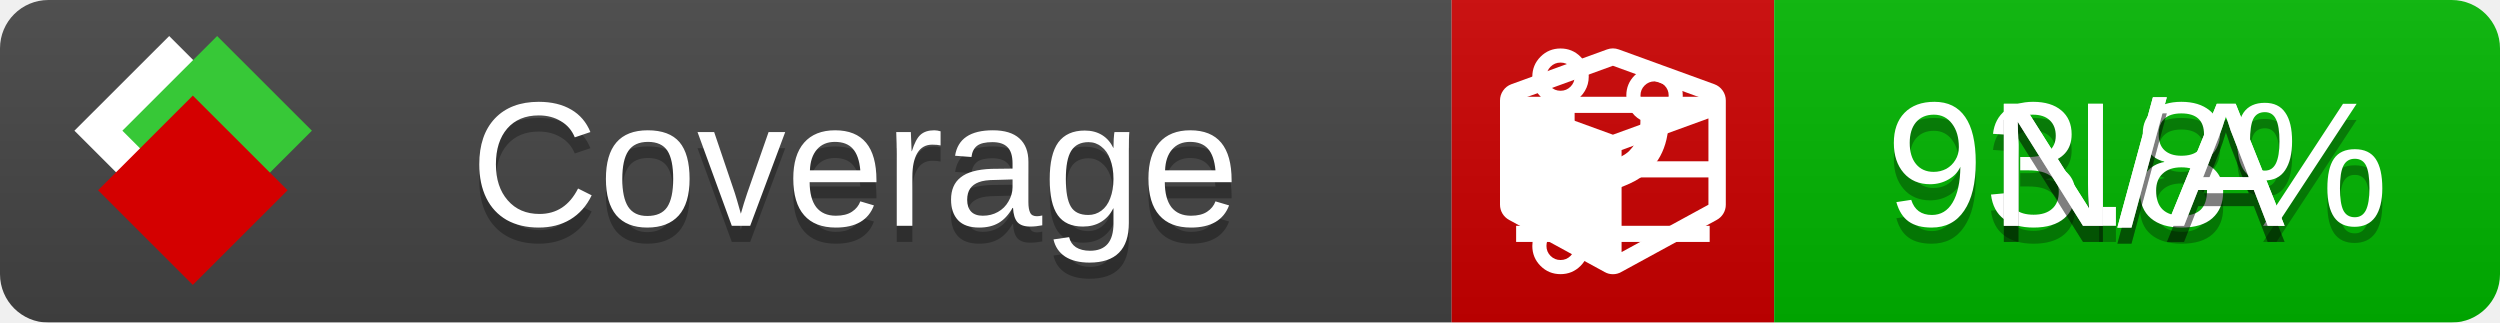
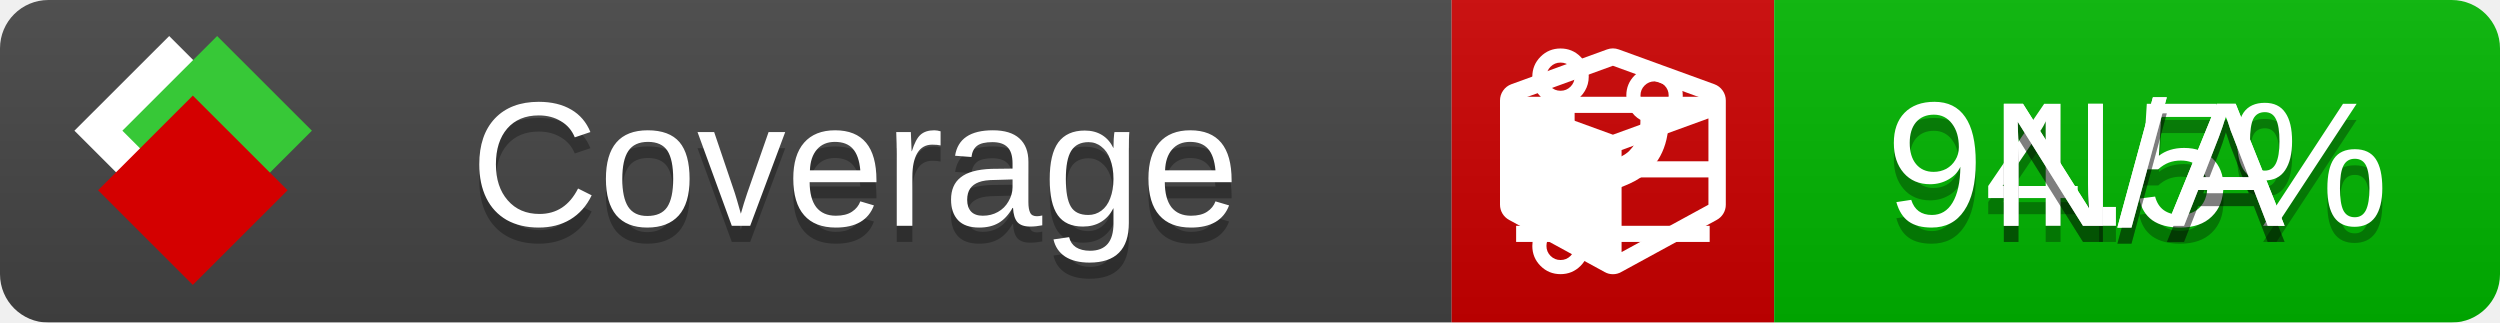
<svg xmlns="http://www.w3.org/2000/svg" xmlns:xlink="http://www.w3.org/1999/xlink" width="155" height="20">
  <style type="text/css">
          
            @keyframes fade1 {
                0% { visibility: visible; opacity: 1; }
               27% { visibility: visible; opacity: 1; }
               33% { visibility: hidden; opacity: 0; }
               60% { visibility: hidden; opacity: 0; }
               66% { visibility: hidden; opacity: 0; }
               93% { visibility: hidden; opacity: 0; }
              100% { visibility: visible; opacity: 1; }
            }
            @keyframes fade2 {
                0% { visibility: hidden; opacity: 0; }
               27% { visibility: hidden; opacity: 0; }
               33% { visibility: visible; opacity: 1; }
               60% { visibility: visible; opacity: 1; }
               66% { visibility: hidden; opacity: 0; }
               93% { visibility: hidden; opacity: 0; }
              100% { visibility: hidden; opacity: 0; }
            }
            @keyframes fade3 {
                0% { visibility: hidden; opacity: 0; }
               27% { visibility: hidden; opacity: 0; }
               33% { visibility: hidden; opacity: 0; }
               60% { visibility: hidden; opacity: 0; }
               66% { visibility: visible; opacity: 1; }
               93% { visibility: visible; opacity: 1; }
              100% { visibility: hidden; opacity: 0; }
            }
            .linecoverage {
                animation-duration: 15s;
                animation-name: fade1;
                animation-iteration-count: infinite;
            }
            .branchcoverage {
                animation-duration: 15s;
                animation-name: fade2;
                animation-iteration-count: infinite;
            }
            .methodcoverage {
                animation-duration: 15s;
                animation-name: fade3;
                animation-iteration-count: infinite;
            }
          
    </style>
  <defs>
    <linearGradient id="gradient" x2="0" y2="100%">
      <stop offset="0" stop-color="#bbb" stop-opacity=".1" />
      <stop offset="1" stop-opacity=".1" />
    </linearGradient>
    <linearGradient id="c">
      <stop offset="0" stop-color="#d40000" />
      <stop offset="1" stop-color="#ff2a2a" />
    </linearGradient>
    <linearGradient id="a">
      <stop offset="0" stop-color="#e0e0de" />
      <stop offset="1" stop-color="#fff" />
    </linearGradient>
    <linearGradient id="b">
      <stop offset="0" stop-color="#37c837" />
      <stop offset="1" stop-color="#217821" />
    </linearGradient>
    <linearGradient xlink:href="#a" id="e" x1="106.44" x2="69.96" y1="-11.96" y2="-46.84" gradientTransform="matrix(-.8426 -.00045 -.00045 -.8426 -94.27 -75.82)" gradientUnits="userSpaceOnUse" />
    <linearGradient xlink:href="#b" id="f" x1="56.19" x2="77.97" y1="-23.45" y2="10.62" gradientTransform="matrix(.8426 .00045 .00045 .8426 94.27 75.82)" gradientUnits="userSpaceOnUse" />
    <linearGradient xlink:href="#c" id="g" x1="79.98" x2="132.9" y1="10.79" y2="10.79" gradientTransform="matrix(.8426 .00045 .00045 .8426 94.27 75.82)" gradientUnits="userSpaceOnUse" />
    <mask id="mask">
      <rect width="155" height="20" rx="3" fill="#fff" />
    </mask>
    <g id="icon" transform="matrix(.04486 0 0 .04481 -.48 -.63)">
      <rect width="52.92" height="52.92" x="-109.72" y="-27.13" fill="url(#e)" transform="rotate(-135)" />
      <rect width="52.92" height="52.92" x="70.19" y="-39.18" fill="url(#f)" transform="rotate(45)" />
      <rect width="52.92" height="52.92" x="80.05" y="-15.74" fill="url(#g)" transform="rotate(45)" />
    </g>
  </defs>
  <g mask="url(#mask)">
    <rect x="0" y="0" width="90" height="20" fill="#444" />
    <rect x="90" y="0" width="20" height="20" fill="#c00" />
    <rect x="110" y="0" width="45" height="20" fill="#00B600" />
    <rect x="0" y="0" width="155" height="20" fill="url(#gradient)" />
  </g>
  <g>
    <path class="linecoverage" stroke="#fff" d="M94 6.5 h12 M94 10.5 h12 M94 14.5 h12" />
    <path class="branchcoverage" fill="#fff" d="m 97.628,15.247 q 0,-0.364 -0.255,-0.619 -0.255,-0.255 -0.619,-0.255 -0.364,0 -0.619,0.255 -0.255,0.255 -0.255,0.619 0,0.364 0.255,0.619 0.255,0.255 0.619,0.255 0.364,0 0.619,-0.255 0.255,-0.255 0.255,-0.619 z m 0,-10.493 q 0,-0.364 -0.255,-0.619 -0.255,-0.255 -0.619,-0.255 -0.364,0 -0.619,0.255 -0.255,0.255 -0.255,0.619 0,0.364 0.255,0.619 0.255,0.255 0.619,0.255 0.364,0 0.619,-0.255 0.255,-0.255 0.255,-0.619 z m 5.83,1.166 q 0,-0.364 -0.255,-0.619 -0.255,-0.255 -0.619,-0.255 -0.364,0 -0.619,0.255 -0.255,0.255 -0.255,0.619 0,0.364 0.255,0.619 0.255,0.255 0.619,0.255 0.364,0 0.619,-0.255 0.255,-0.255 0.255,-0.619 z m 0.874,0 q 0,0.474 -0.237,0.879 -0.237,0.405 -0.638,0.633 -0.018,2.614 -2.059,3.771 -0.619,0.346 -1.849,0.738 -1.166,0.364 -1.544,0.647 -0.378,0.282 -0.378,0.911 l 0,0.237 q 0.401,0.228 0.638,0.633 0.237,0.405 0.237,0.879 0,0.729 -0.51,1.239 -0.51,0.51 -1.239,0.51 -0.729,0 -1.239,-0.51 -0.51,-0.51 -0.51,-1.239 0,-0.474 0.237,-0.879 0.237,-0.405 0.638,-0.633 l 0,-7.469 q -0.401,-0.228 -0.638,-0.633 -0.237,-0.405 -0.237,-0.879 0,-0.729 0.51,-1.239 0.51,-0.51 1.239,-0.51 0.729,0 1.239,0.51 0.51,0.51 0.51,1.239 0,0.474 -0.237,0.879 -0.237,0.405 -0.638,0.633 l 0,4.527 q 0.492,-0.237 1.403,-0.519 0.501,-0.155 0.797,-0.269 0.296,-0.114 0.642,-0.282 0.346,-0.169 0.537,-0.36 0.191,-0.191 0.369,-0.465 0.178,-0.273 0.255,-0.633 0.077,-0.36 0.077,-0.833 -0.401,-0.228 -0.638,-0.633 -0.237,-0.405 -0.237,-0.879 0,-0.729 0.51,-1.239 0.51,-0.51 1.239,-0.51 0.729,0 1.239,0.51 0.51,0.51 0.51,1.239 z" />
    <path class="methodcoverage" fill="#fff" d="m 100.538,15.629 5.385,-2.936 v -5.351 l -5.385,1.96 z M 100,8.351 105.873,6.214 100,4.077 94.127,6.214 Z m 7,-2.12 v 6.462 q 0,0.294 -0.151,0.547 -0.151,0.252 -0.412,0.395 l -5.923,3.231 q -0.236,0.135 -0.513,0.135 -0.278,0 -0.513,-0.135 l -5.923,-3.231 Q 93.303,13.492 93.151,13.239 93,12.987 93,12.692 v -6.462 q 0,-0.337 0.194,-0.614 0.194,-0.278 0.513,-0.395 l 5.923,-2.154 q 0.185,-0.067 0.37,-0.067 0.185,0 0.37,0.067 l 5.923,2.154 q 0.32,0.118 0.513,0.395 Q 107,5.894 107,6.231 Z" />
  </g>
  <g fill="#fff" text-anchor="middle" font-family="Verdana,Arial,Geneva,sans-serif" font-size="11">
    <a xlink:href="https://github.com/danielpalme/ReportGenerator" target="_top">
      <use xlink:href="#icon" transform="translate(3,1) scale(3.5)" />
    </a>
    <text x="53" y="15" fill="#010101" fill-opacity=".3">Coverage</text>
    <text x="53" y="14" fill="#fff">Coverage</text>
-     <text class="linecoverage" x="132.5" y="15" fill="#010101" fill-opacity=".3">93.8%</text>
-     <text class="linecoverage" x="132.5" y="14">93.8%</text>
+     <text class="linecoverage" x="132.5" y="15" fill="#010101" fill-opacity=".3">94.5%</text>
+     <text class="linecoverage" x="132.5" y="14">94.5%</text>
    <text class="branchcoverage" x="132.5" y="15" fill="#010101" fill-opacity=".3">N/A</text>
    <text class="branchcoverage" x="132.5" y="14">N/A</text>
    <text class="methodcoverage" x="132.5" y="15" fill="#010101" fill-opacity=".3">N/A</text>
    <text class="methodcoverage" x="132.5" y="14">N/A</text>
  </g>
  <g>
    <rect class="linecoverage" x="90" y="0" width="65" height="20" fill-opacity="0" />
    <rect class="branchcoverage" x="90" y="0" width="65" height="20" fill-opacity="0" />
    <rect class="methodcoverage" x="90" y="0" width="65" height="20" fill-opacity="0" />
  </g>
</svg>
